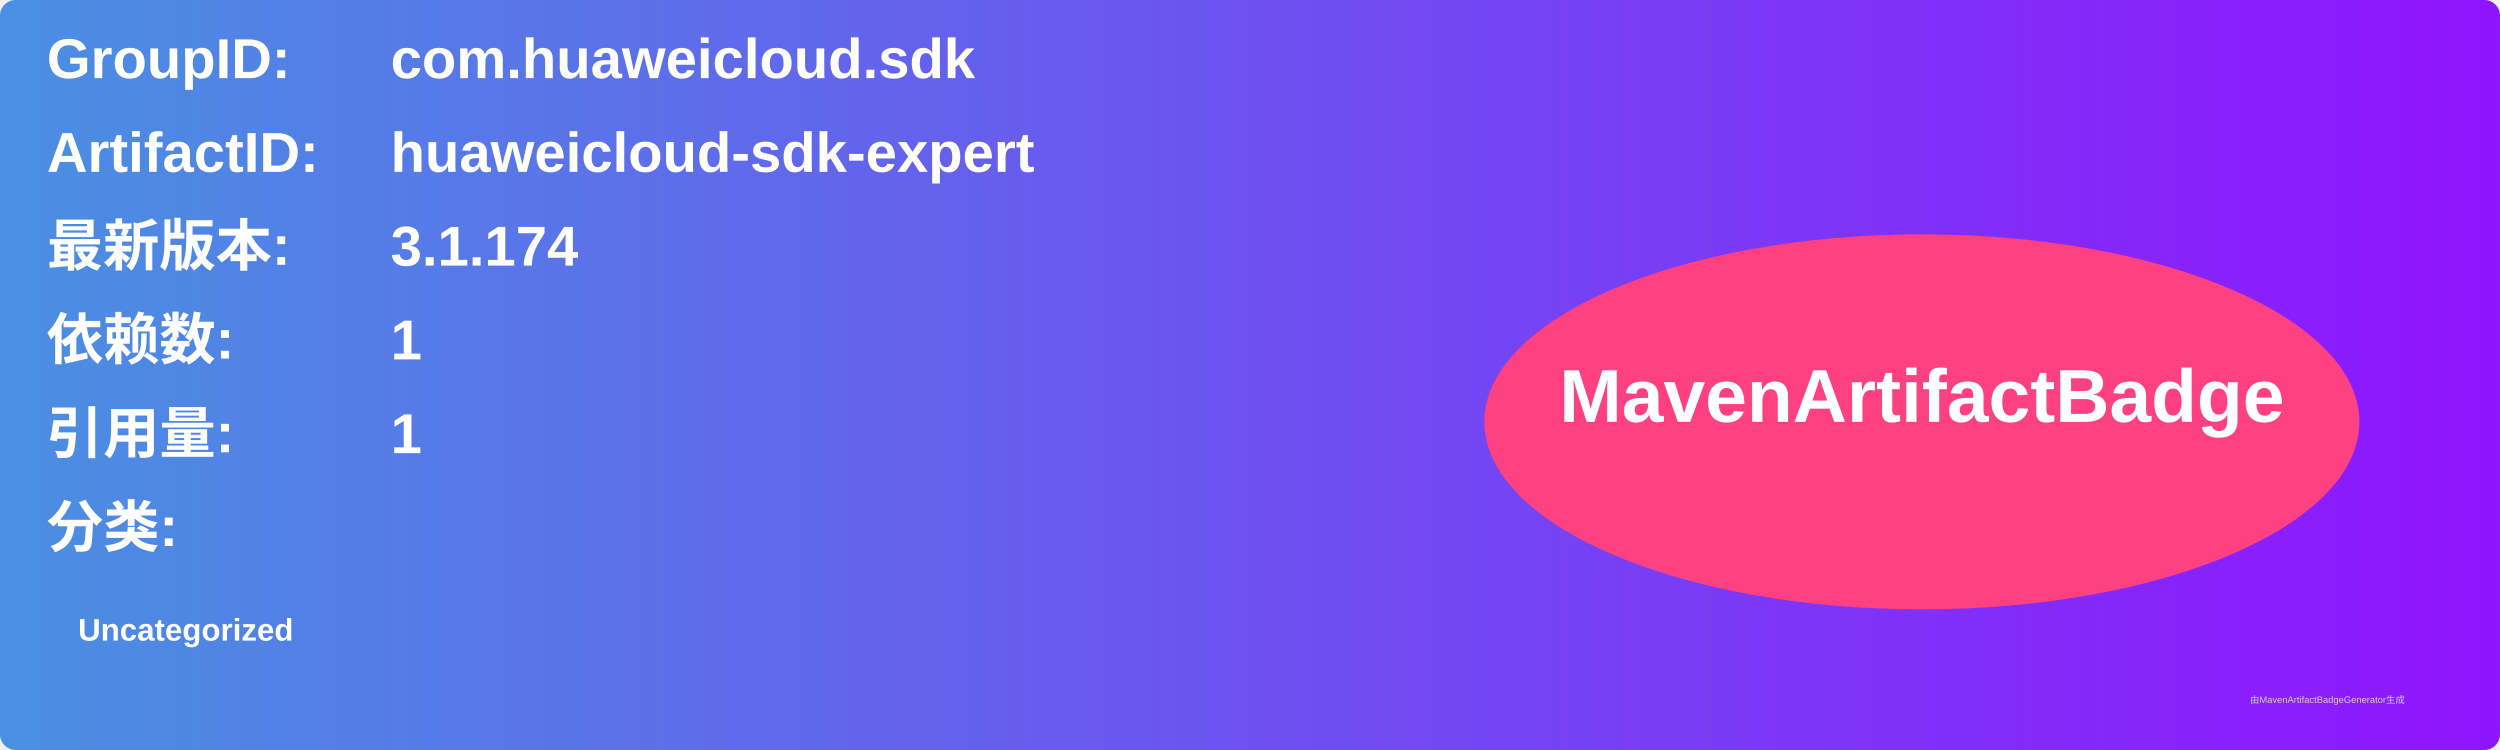
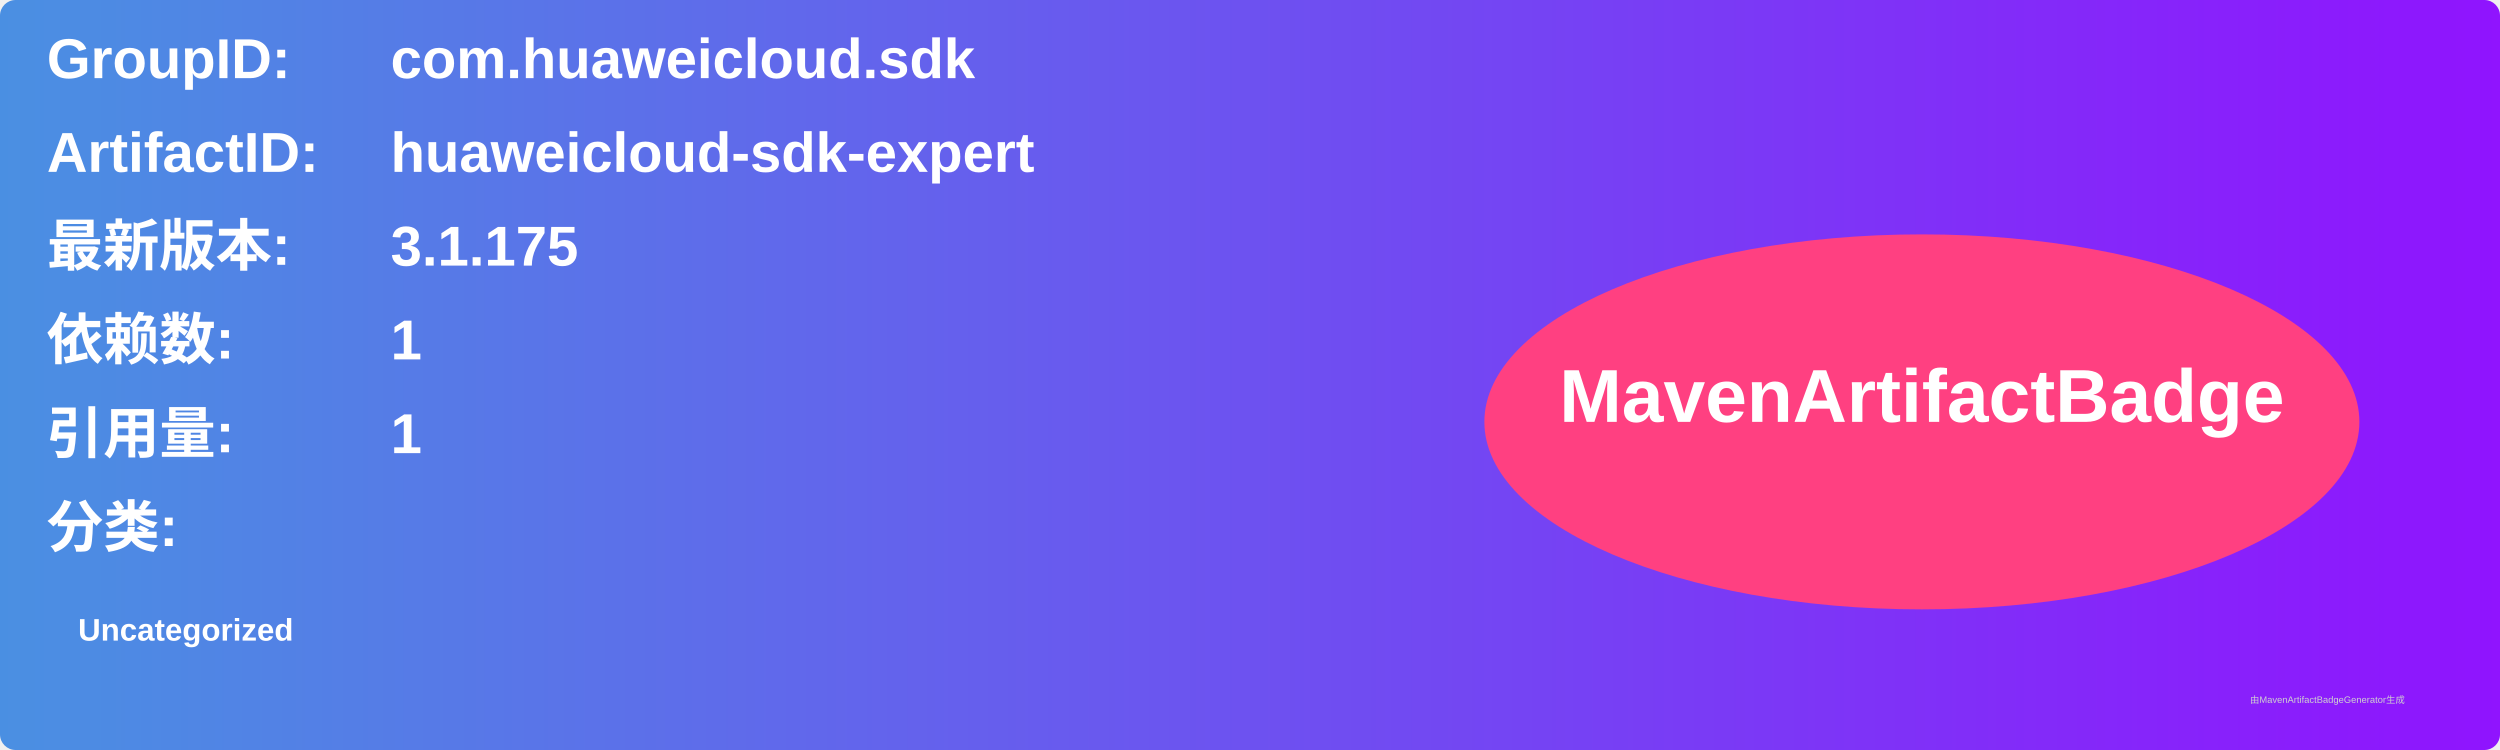
<svg xmlns="http://www.w3.org/2000/svg" width="800" height="240" viewBox="0 0 800 240">
  <linearGradient id="grad" x1="0%" y1="0%" x2="100%" y2="0%">
    <stop offset="0%" stop-color="#4a90e2" />
    <stop offset="100%" stop-color="#9013fe" />
  </linearGradient>
  <rect width="100%" height="100%" rx="5" ry="5" fill="url(#grad)" />
  <g transform="translate(15, 15)">
    <text x="0" y="10" font-family="Arial" font-size="18" fill="white" font-weight="bold" width="260">GroupID:</text>
    <text x="110" y="10" font-family="Arial" font-size="18" fill="white" font-weight="bold" width="460">com.huaweicloud.sdk</text>
    <text x="0" y="40" font-family="Arial" font-size="18" fill="white" font-weight="bold" width="260">ArtifactID:</text>
    <text x="110" y="40" font-family="Arial" font-size="18" fill="white" font-weight="bold" width="460">huaweicloud-sdk-expert</text>
    <text x="0" y="70" font-family="Arial" font-size="18" fill="white" font-weight="bold">最新版本:</text>
    <text x="110" y="70" font-family="Arial" font-size="18" fill="white" font-weight="bold">
-       <tspan font-weight="bold">3.1.174</tspan>
+       <tspan font-weight="bold">3.1.175</tspan>
    </text>
    <text x="0" y="100" font-family="Arial" font-size="18" fill="white" font-weight="bold">依赖数: </text>
    <text x="110" y="100" font-family="Arial" font-size="18" fill="white">
      <tspan font-weight="bold">1</tspan>
    </text>
    <text x="0" y="130" font-family="Arial" font-size="18" fill="white" font-weight="bold">引用量: </text>
    <text x="110" y="130" font-family="Arial" font-size="18" fill="white">
      <tspan font-weight="bold">1</tspan>
    </text>
    <text x="0" y="160" font-family="Arial" font-size="18" fill="white" font-weight="bold">分类:</text>
    <text x="10" y="190" font-family="Arial" font-size="10" fill="white">
      <tspan font-weight="bold">Uncategorized</tspan>
    </text>
    <ellipse cx="600" cy="120" rx="140" ry="60" fill="#ff4081" />
    <text x="600" y="120" text-anchor="middle" font-family="Arial" font-size="24" fill="white" font-weight="bold">MavenArtifactBadge</text>
  </g>
  <text x="720" y="225" font-family="Arial" font-size="3" fill="#d0d0d0">由MavenArtifactBadgeGenerator生成</text>
</svg>
